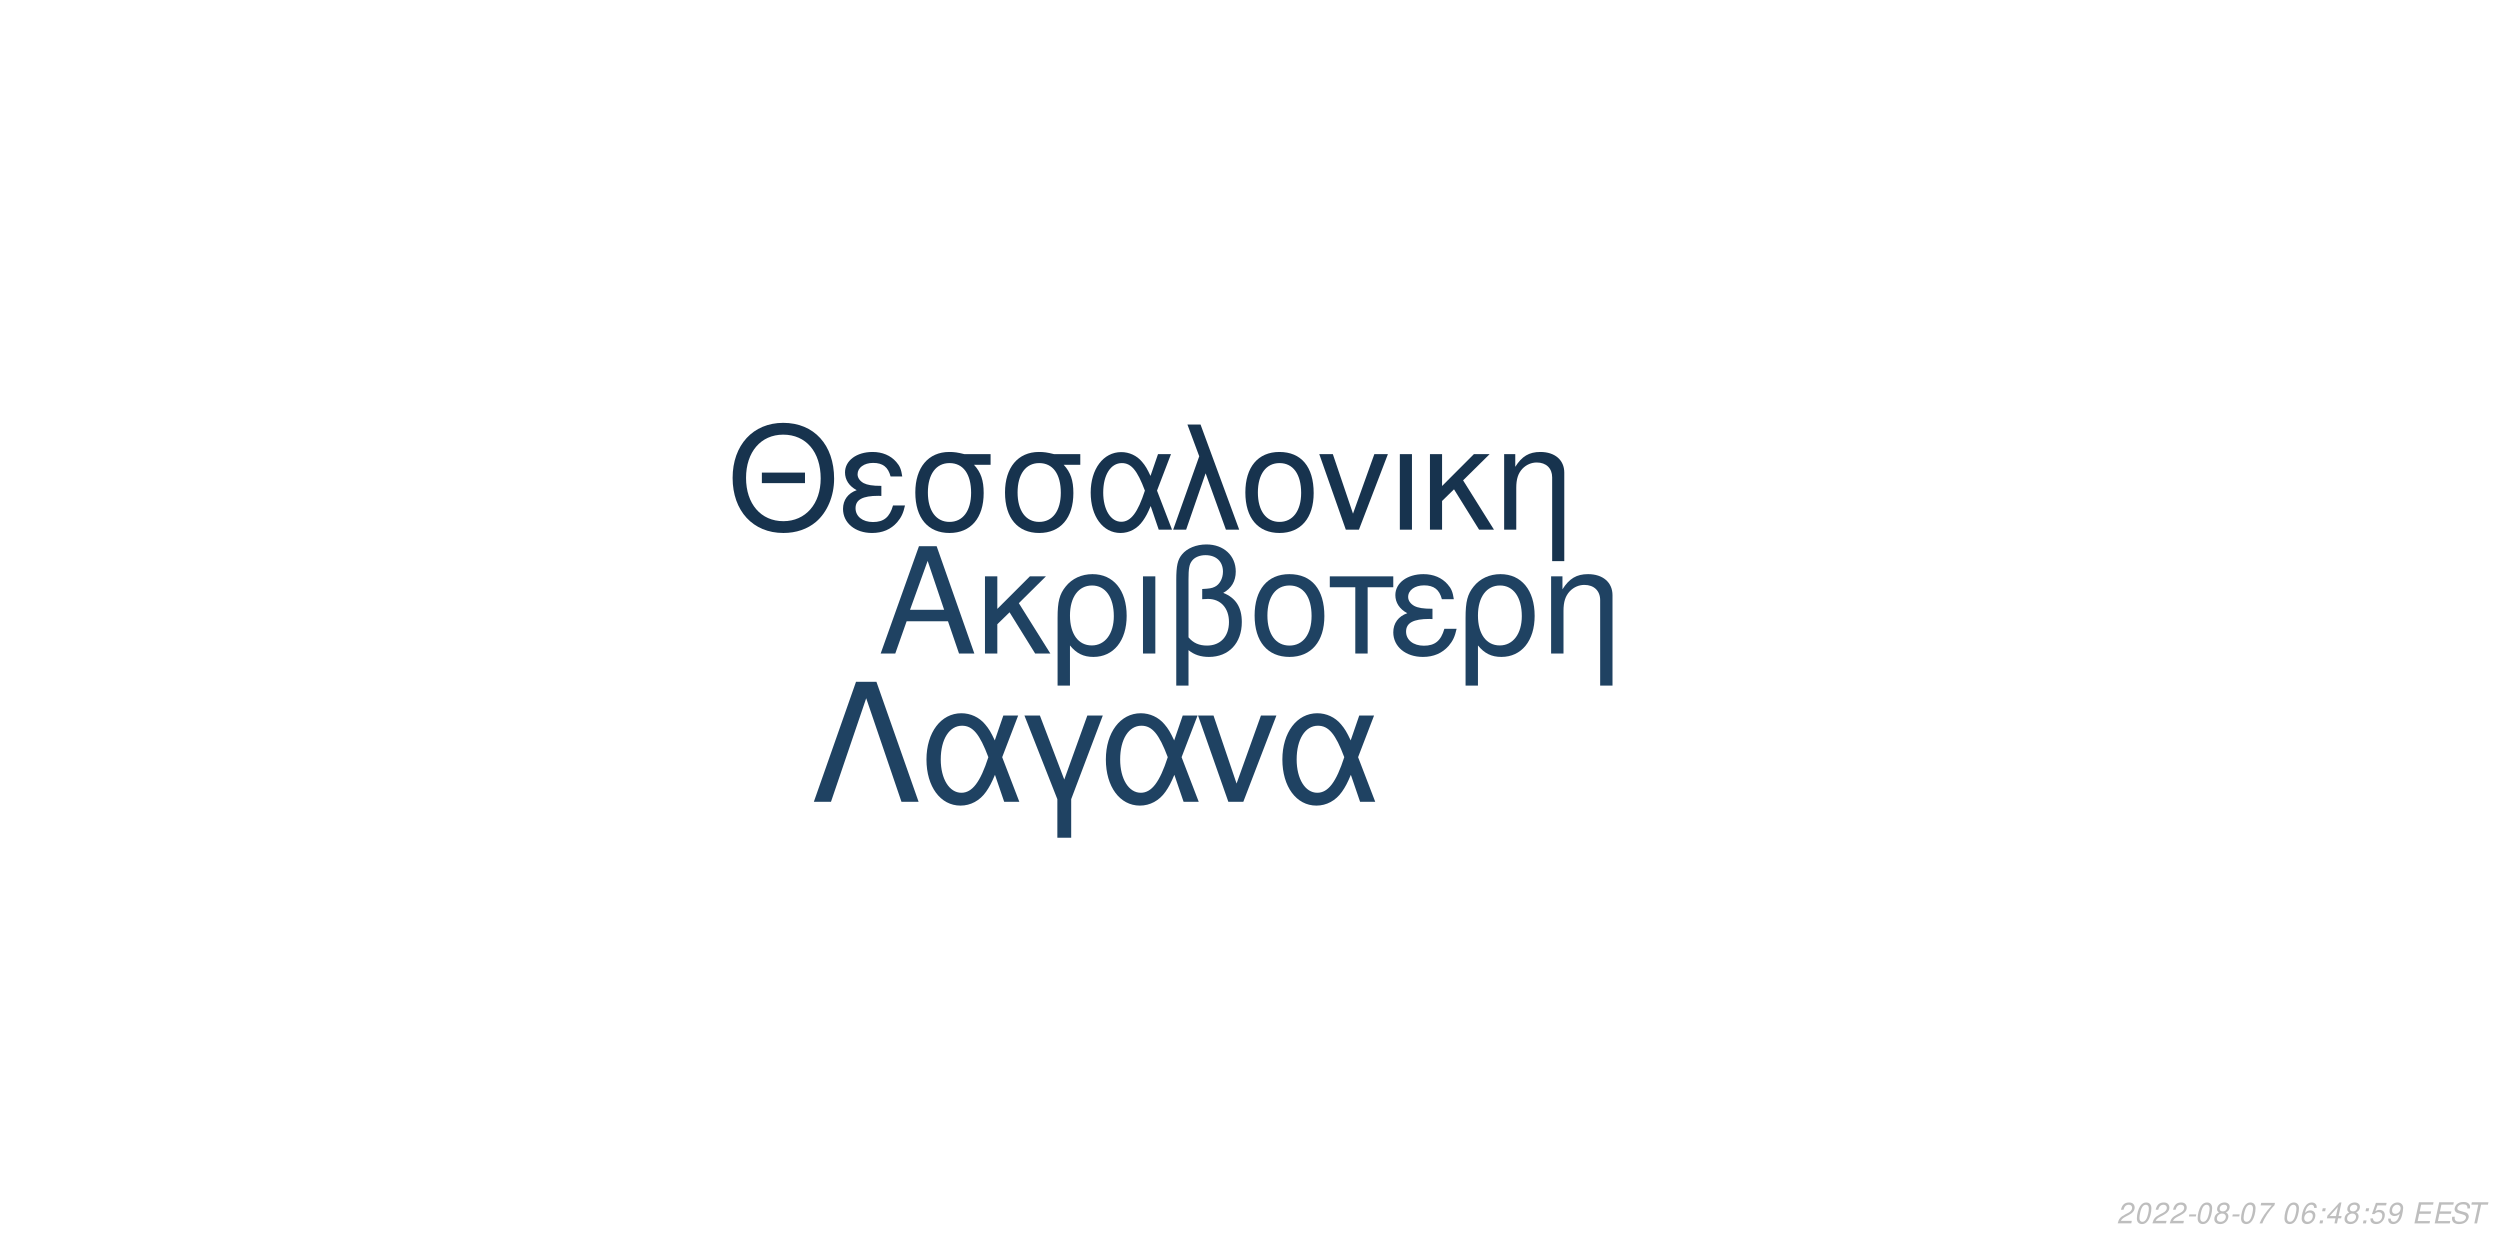
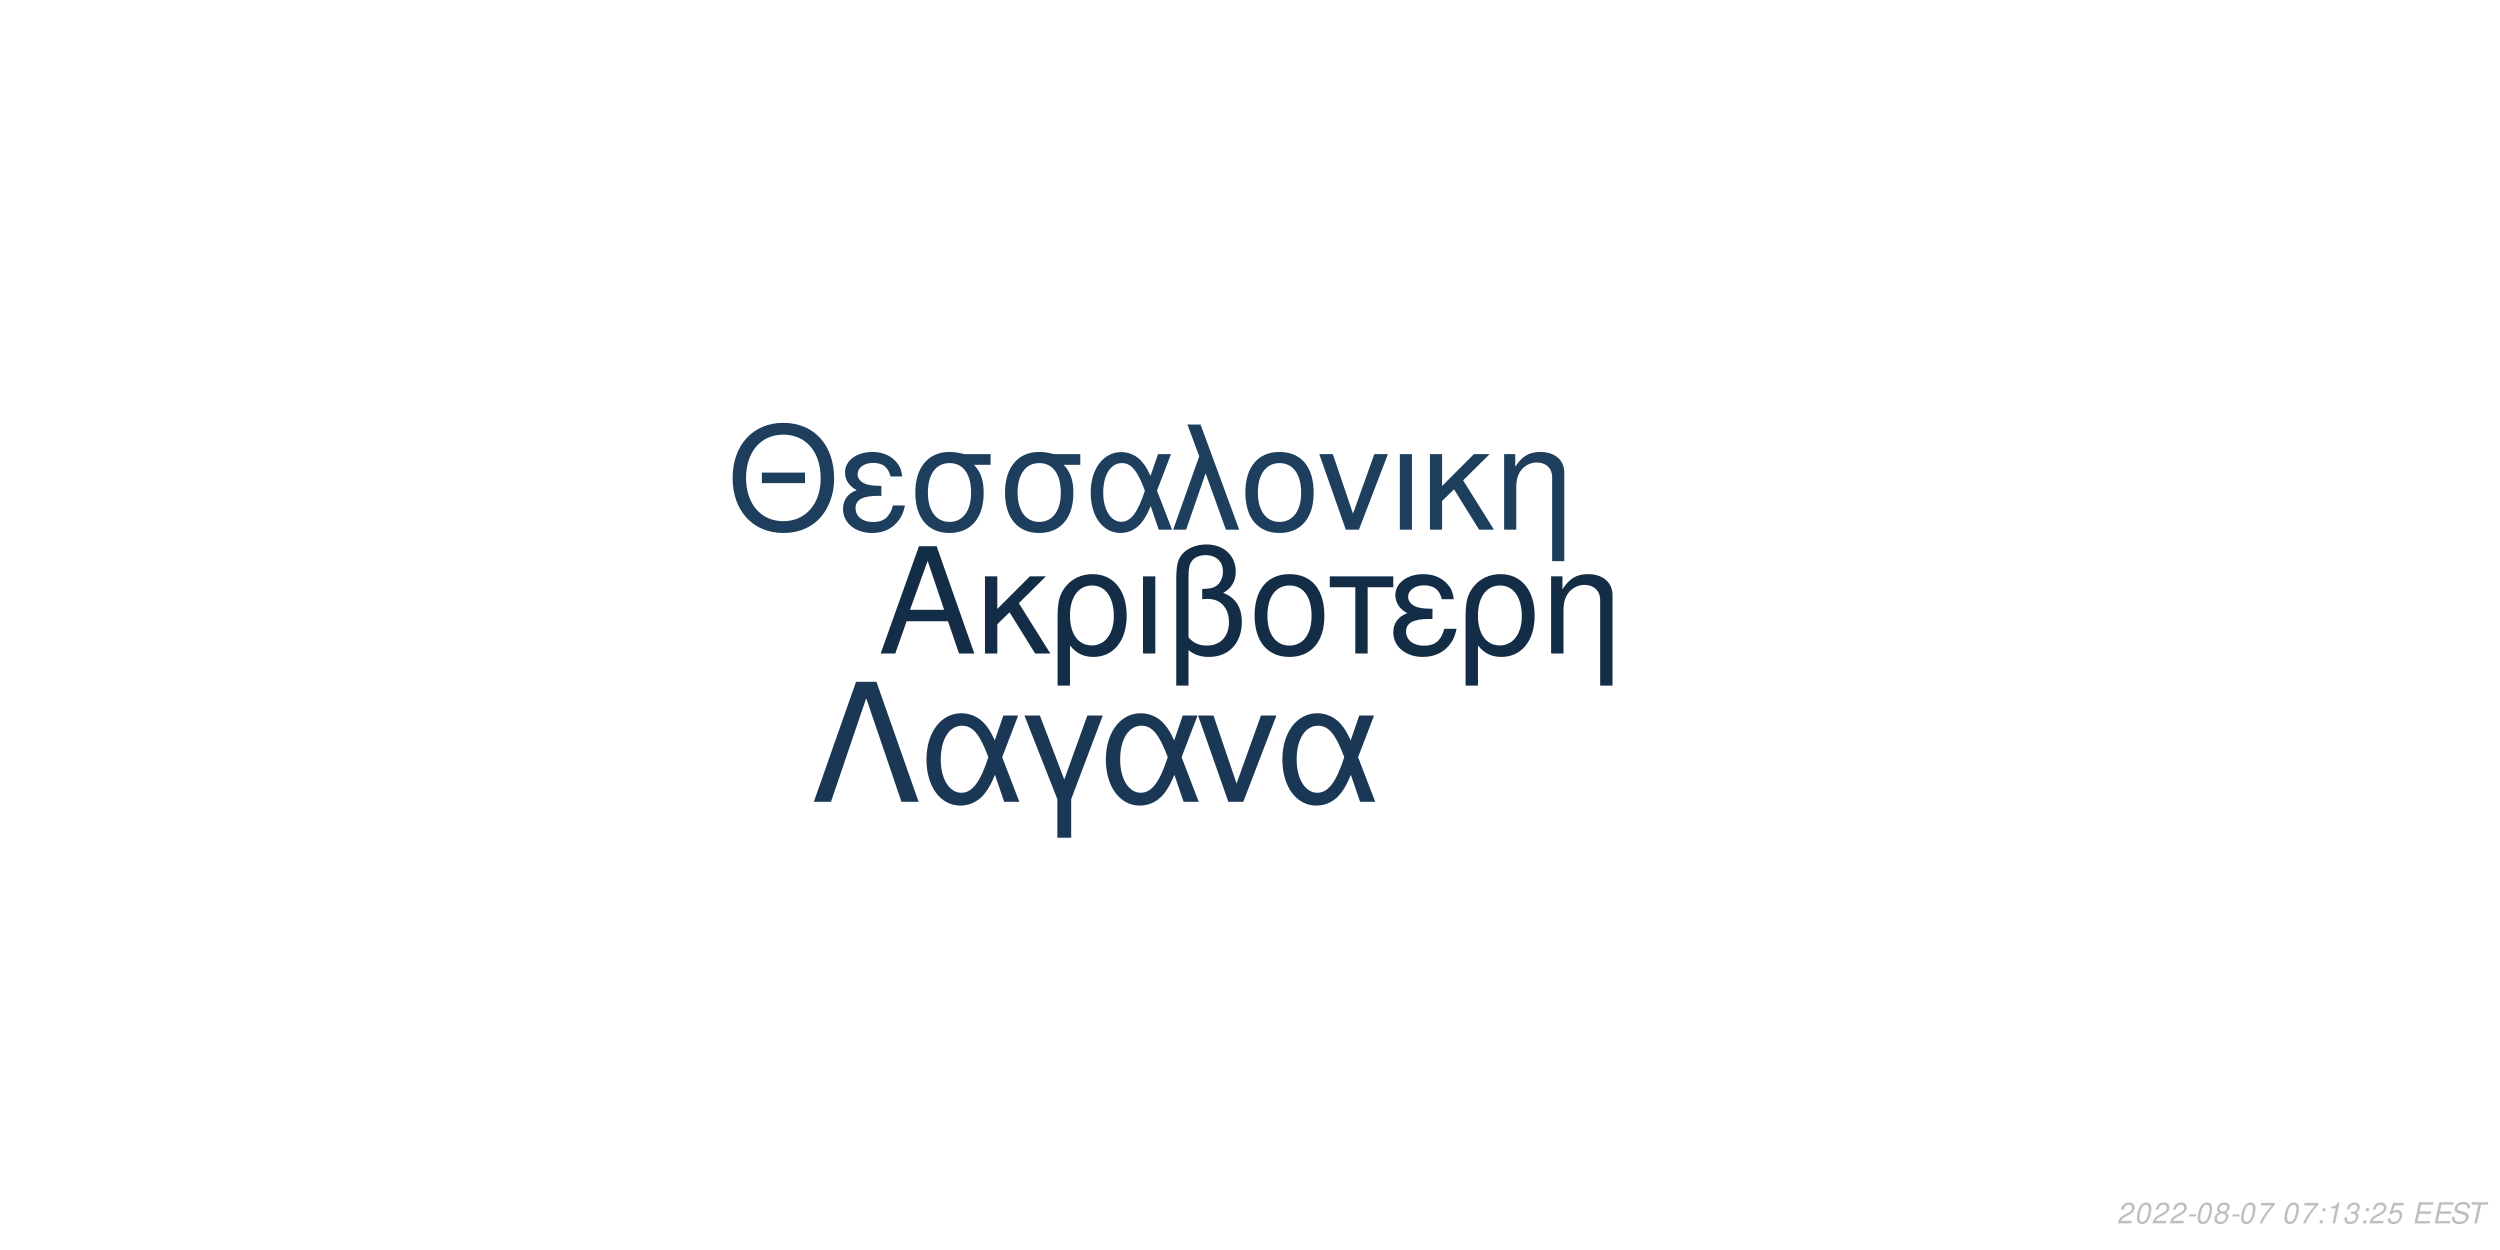
<svg xmlns="http://www.w3.org/2000/svg" xmlns:xlink="http://www.w3.org/1999/xlink" width="864pt" height="432pt" viewBox="0 0 864 432" version="1.1">
  <defs>
    <g>
      <symbol overflow="visible" id="glyph0-0">
        <path style="stroke:none;" d="" />
      </symbol>
      <symbol overflow="visible" id="glyph0-1">
        <path style="stroke:none;" d="M 24.125 -11.141 L 27.938 0 L 33.234 0 L 20.203 -37.094 L 14.094 -37.094 L 0.859 0 L 5.906 0 L 9.828 -11.141 Z M 22.797 -15.109 L 11 -15.109 L 17.094 -32.016 Z M 22.797 -15.109 " />
      </symbol>
      <symbol overflow="visible" id="glyph0-2">
        <path style="stroke:none;" d="M 7.172 -15.422 L 7.172 -26.672 L 2.906 -26.672 L 2.906 0 L 7.172 0 L 7.172 -10.125 L 11.406 -14.25 L 20.25 0 L 25.5 0 L 14.609 -17.406 L 23.969 -26.672 L 18.422 -26.672 Z M 7.172 -15.422 " />
      </symbol>
      <symbol overflow="visible" id="glyph0-3">
        <path style="stroke:none;" d="M 3 11.094 L 7.281 11.094 L 7.281 -2.797 C 9.516 -0.047 11.953 1.172 15.375 1.172 C 22.344 1.172 26.875 -4.422 26.875 -13.031 C 26.875 -21.891 22.297 -27.438 15.062 -27.438 C 11.297 -27.438 7.984 -25.906 5.797 -23.156 C 3.672 -20.516 3 -17.969 3 -12.359 Z M 14.906 -23.516 C 19.547 -23.516 22.438 -19.438 22.438 -12.922 C 22.438 -6.812 19.391 -2.797 14.812 -2.797 C 10.172 -2.797 7.281 -6.766 7.281 -13.125 C 7.281 -19.484 10.234 -23.516 14.906 -23.516 Z M 14.906 -23.516 " />
      </symbol>
      <symbol overflow="visible" id="glyph0-4">
        <path style="stroke:none;" d="M 3.516 0 L 7.781 0 L 7.781 -26.672 L 3.516 -26.672 Z M 3.516 0 " />
      </symbol>
      <symbol overflow="visible" id="glyph0-5">
        <path style="stroke:none;" d="M 4.016 11.094 L 8.25 11.094 L 8.25 -1.172 C 10.172 0.406 12.422 1.172 15.312 1.172 C 22.188 1.172 26.672 -3.609 26.672 -10.891 C 26.672 -15.984 24.578 -19.234 20.25 -20.969 C 23.109 -22.547 24.578 -25.031 24.578 -28.344 C 24.578 -33.844 20.406 -37.703 14.453 -37.703 C 10.938 -37.703 7.734 -36.391 6 -34.25 C 4.484 -32.422 4.016 -30.328 4.016 -25.391 Z M 8.25 -25.656 C 8.25 -29.359 8.5 -30.844 9.469 -32.062 C 10.375 -33.281 12.156 -34 14.094 -34 C 17.812 -34 20.156 -31.812 20.156 -28.297 C 20.156 -25.953 18.984 -23.812 17.297 -23.047 C 16.281 -22.547 15.469 -22.438 12.984 -22.297 L 12.984 -18.781 C 13.734 -18.828 14.344 -18.875 14.969 -18.875 C 19.344 -18.875 22.234 -15.719 22.234 -10.891 C 22.234 -5.906 19.281 -2.75 14.656 -2.75 C 11.953 -2.75 9.922 -3.609 8.25 -5.594 Z M 8.25 -25.656 " />
      </symbol>
      <symbol overflow="visible" id="glyph0-6">
        <path style="stroke:none;" d="M 14.094 -27.438 C 6.562 -27.438 2.094 -22.094 2.094 -13.125 C 2.094 -4.125 6.562 1.172 14.141 1.172 C 21.672 1.172 26.203 -4.172 26.203 -12.922 C 26.203 -22.188 21.828 -27.438 14.094 -27.438 Z M 14.141 -23.516 C 18.938 -23.516 21.781 -19.594 21.781 -12.984 C 21.781 -6.672 18.828 -2.75 14.141 -2.75 C 9.422 -2.75 6.516 -6.672 6.516 -13.125 C 6.516 -19.594 9.422 -23.516 14.141 -23.516 Z M 14.141 -23.516 " />
      </symbol>
      <symbol overflow="visible" id="glyph0-7">
        <path style="stroke:none;" d="M 7.891 0 L 12.156 0 L 12.156 -22.906 L 21.016 -22.906 L 21.016 -26.672 L -0.922 -26.672 L -0.922 -22.906 L 7.891 -22.906 Z M 7.891 0 " />
      </symbol>
      <symbol overflow="visible" id="glyph0-8">
        <path style="stroke:none;" d="M 14.562 -15.469 C 11.344 -15.469 9.562 -15.781 8.297 -16.438 C 6.922 -17.203 6.156 -18.328 6.156 -19.547 C 6.156 -21.891 8.453 -23.562 11.656 -23.562 C 15.062 -23.562 16.953 -22.094 17.812 -18.781 L 21.938 -18.781 C 21.578 -21.266 21.062 -22.5 19.797 -23.922 C 17.812 -26.203 14.906 -27.438 11.453 -27.438 C 5.797 -27.438 1.734 -24.375 1.734 -20.203 C 1.734 -17.609 3.156 -15.375 5.859 -13.938 C 2.797 -12.875 1.016 -10.484 1.016 -7.328 C 1.016 -2.391 5.297 1.172 11.25 1.172 C 14.969 1.172 17.906 -0.109 20.156 -2.641 C 21.578 -4.328 22.297 -5.797 22.906 -8.547 L 18.672 -8.547 C 17.5 -4.422 15.422 -2.703 11.609 -2.703 C 7.938 -2.703 5.438 -4.688 5.438 -7.578 C 5.438 -10.578 7.938 -11.953 13.484 -11.953 C 13.641 -11.953 14.094 -11.953 14.562 -11.906 Z M 14.562 -15.469 " />
      </symbol>
      <symbol overflow="visible" id="glyph0-9">
        <path style="stroke:none;" d="M 3.562 -26.672 L 3.562 0 L 7.844 0 L 7.844 -14.703 C 7.844 -17.906 8.5 -19.891 10.031 -21.531 C 11.406 -22.953 13.188 -23.719 15.062 -23.719 C 18.375 -23.719 20.516 -21.672 20.516 -18.469 L 20.516 11.094 L 24.781 11.094 L 24.781 -20.156 C 24.781 -24.578 21.469 -27.438 16.328 -27.438 C 12.359 -27.438 9.828 -25.906 7.484 -22.188 L 7.484 -26.672 Z M 3.562 -26.672 " />
      </symbol>
      <symbol overflow="visible" id="glyph1-0">
        <path style="stroke:none;" d="" />
      </symbol>
      <symbol overflow="visible" id="glyph1-1">
        <path style="stroke:none;" d="M 26.859 -19.734 L 11.953 -19.734 L 11.953 -16.094 L 26.859 -16.094 Z M 19.328 -36.922 C 8.922 -36.922 1.844 -29.25 1.844 -17.891 C 1.844 -6.484 8.875 1.141 19.391 1.141 C 23.812 1.141 27.703 -0.203 30.641 -2.688 C 34.578 -6.031 36.922 -11.656 36.922 -17.594 C 36.922 -29.297 30 -36.922 19.328 -36.922 Z M 19.328 -32.844 C 27.203 -32.844 32.281 -26.906 32.281 -17.688 C 32.281 -8.922 27.062 -2.938 19.391 -2.938 C 11.609 -2.938 6.484 -8.922 6.484 -17.891 C 6.484 -26.859 11.609 -32.844 19.328 -32.844 Z M 19.328 -32.844 " />
      </symbol>
      <symbol overflow="visible" id="glyph1-2">
        <path style="stroke:none;" d="M 14.25 -15.141 C 11.109 -15.141 9.375 -15.453 8.125 -16.094 C 6.781 -16.844 6.031 -17.938 6.031 -19.141 C 6.031 -21.422 8.266 -23.078 11.406 -23.078 C 14.75 -23.078 16.594 -21.625 17.438 -18.391 L 21.469 -18.391 C 21.125 -20.828 20.625 -22.031 19.391 -23.422 C 17.438 -25.656 14.594 -26.859 11.219 -26.859 C 5.688 -26.859 1.688 -23.875 1.688 -19.781 C 1.688 -17.234 3.094 -15.047 5.734 -13.656 C 2.734 -12.609 1 -10.266 1 -7.172 C 1 -2.344 5.188 1.141 11.016 1.141 C 14.656 1.141 17.547 -0.094 19.734 -2.594 C 21.125 -4.234 21.828 -5.688 22.422 -8.375 L 18.281 -8.375 C 17.141 -4.328 15.094 -2.641 11.359 -2.641 C 7.766 -2.641 5.328 -4.578 5.328 -7.422 C 5.328 -10.359 7.766 -11.703 13.203 -11.703 C 13.359 -11.703 13.797 -11.703 14.25 -11.656 Z M 14.25 -15.141 " />
      </symbol>
      <symbol overflow="visible" id="glyph1-3">
        <path style="stroke:none;" d="M 29 -26.109 L 19.938 -26.109 C 17.594 -26.703 16.438 -26.859 14.703 -26.859 C 7.469 -26.859 2.984 -21.469 2.984 -12.859 C 2.984 -4.031 7.375 1.141 14.797 1.141 C 22.172 1.141 26.609 -4.078 26.609 -12.656 C 26.609 -17.047 25.656 -19.828 23.266 -22.422 L 29 -22.422 Z M 14.797 -23.016 C 19.531 -23.016 22.266 -19.234 22.266 -12.75 C 22.266 -6.531 19.438 -2.688 14.797 -2.688 C 10.172 -2.688 7.328 -6.531 7.328 -12.859 C 7.328 -19.188 10.172 -23.016 14.797 -23.016 Z M 14.797 -23.016 " />
      </symbol>
      <symbol overflow="visible" id="glyph1-4">
        <path style="stroke:none;" d="M 29.344 -26.109 L 24.859 -26.109 L 22.266 -18.578 C 21.125 -21.031 20.484 -22.125 19.328 -23.469 C 17.547 -25.609 14.906 -26.812 12.156 -26.812 C 5.984 -26.812 1.594 -20.984 1.594 -12.812 C 1.594 -4.578 5.828 1.141 11.906 1.141 C 14.953 1.141 17.734 -0.344 19.625 -3.047 C 20.672 -4.531 21.281 -5.688 22.328 -8.172 L 25.109 0 L 29.703 0 L 24.516 -13.5 Z M 20.328 -13.5 C 17.891 -5.922 15.453 -2.734 12.156 -2.734 C 8.516 -2.734 5.922 -6.922 5.922 -12.812 C 5.922 -18.938 8.516 -23.016 12.359 -23.016 C 15.594 -23.016 17.688 -20.531 20.328 -13.5 Z M 20.328 -13.5 " />
      </symbol>
      <symbol overflow="visible" id="glyph1-5">
        <path style="stroke:none;" d="M 1.094 0 L 5.578 0 L 12.312 -19.484 L 19.328 0 L 23.922 0 L 10.562 -36.328 L 6.031 -36.328 L 10.109 -25.359 Z M 1.094 0 " />
      </symbol>
      <symbol overflow="visible" id="glyph1-6">
        <path style="stroke:none;" d="M 13.797 -26.859 C 6.422 -26.859 2.047 -21.625 2.047 -12.859 C 2.047 -4.031 6.422 1.141 13.859 1.141 C 21.234 1.141 25.656 -4.078 25.656 -12.656 C 25.656 -21.719 21.375 -26.859 13.797 -26.859 Z M 13.859 -23.016 C 18.531 -23.016 21.328 -19.188 21.328 -12.703 C 21.328 -6.531 18.438 -2.688 13.859 -2.688 C 9.219 -2.688 6.375 -6.531 6.375 -12.859 C 6.375 -19.188 9.219 -23.016 13.859 -23.016 Z M 13.859 -23.016 " />
      </symbol>
      <symbol overflow="visible" id="glyph1-7">
        <path style="stroke:none;" d="M 14.297 0 L 24.312 -26.109 L 19.625 -26.109 L 12.25 -5.531 L 5.281 -26.109 L 0.594 -26.109 L 9.766 0 Z M 14.297 0 " />
      </symbol>
      <symbol overflow="visible" id="glyph1-8">
        <path style="stroke:none;" d="M 3.438 0 L 7.625 0 L 7.625 -26.109 L 3.438 -26.109 Z M 3.438 0 " />
      </symbol>
      <symbol overflow="visible" id="glyph1-9">
        <path style="stroke:none;" d="M 7.031 -15.094 L 7.031 -26.109 L 2.844 -26.109 L 2.844 0 L 7.031 0 L 7.031 -9.922 L 11.156 -13.953 L 19.828 0 L 24.969 0 L 14.297 -17.047 L 23.469 -26.109 L 18.031 -26.109 Z M 7.031 -15.094 " />
      </symbol>
      <symbol overflow="visible" id="glyph1-10">
        <path style="stroke:none;" d="M 3.484 -26.109 L 3.484 0 L 7.672 0 L 7.672 -14.406 C 7.672 -17.547 8.328 -19.484 9.812 -21.078 C 11.156 -22.469 12.906 -23.219 14.75 -23.219 C 17.984 -23.219 20.078 -21.234 20.078 -18.094 L 20.078 10.859 L 24.266 10.859 L 24.266 -19.734 C 24.266 -24.062 21.031 -26.859 16 -26.859 C 12.109 -26.859 9.609 -25.359 7.328 -21.719 L 7.328 -26.109 Z M 3.484 -26.109 " />
      </symbol>
      <symbol overflow="visible" id="glyph2-0">
        <path style="stroke:none;" d="" />
      </symbol>
      <symbol overflow="visible" id="glyph2-1">
        <path style="stroke:none;" d="M 22.531 -41.484 L 15.484 -41.484 L 0.906 0 L 6.828 0 L 19 -35.797 L 31.188 0 L 37.109 0 Z M 22.531 -41.484 " />
      </symbol>
      <symbol overflow="visible" id="glyph2-2">
        <path style="stroke:none;" d="M 33.516 -29.812 L 28.391 -29.812 L 25.438 -21.219 C 24.125 -24.016 23.391 -25.266 22.078 -26.797 C 20.031 -29.25 17.016 -30.609 13.891 -30.609 C 6.828 -30.609 1.828 -23.953 1.828 -14.625 C 1.828 -5.234 6.656 1.312 13.594 1.312 C 17.078 1.312 20.266 -0.391 22.422 -3.469 C 23.609 -5.172 24.297 -6.484 25.5 -9.328 L 28.688 0 L 33.922 0 L 28 -15.422 Z M 23.219 -15.422 C 20.422 -6.766 17.641 -3.125 13.891 -3.125 C 9.734 -3.125 6.766 -7.906 6.766 -14.625 C 6.766 -21.625 9.734 -26.297 14.109 -26.297 C 17.812 -26.297 20.203 -23.453 23.219 -15.422 Z M 23.219 -15.422 " />
      </symbol>
      <symbol overflow="visible" id="glyph2-3">
        <path style="stroke:none;" d="M 12.062 12.406 L 16.844 12.406 L 16.844 -0.906 L 27.766 -29.812 L 22.422 -29.812 L 14.453 -7.688 L 6.031 -29.812 L 0.688 -29.812 L 12.062 -0.906 Z M 12.062 12.406 " />
      </symbol>
      <symbol overflow="visible" id="glyph2-4">
        <path style="stroke:none;" d="M 16.328 0 L 27.766 -29.812 L 22.422 -29.812 L 14 -6.312 L 6.031 -29.812 L 0.688 -29.812 L 11.156 0 Z M 16.328 0 " />
      </symbol>
      <symbol overflow="visible" id="glyph3-0">
        <path style="stroke:none;" d="" />
      </symbol>
      <symbol overflow="visible" id="glyph3-1">
        <path style="stroke:none;" d="M 5.234 -0.875 L 1.469 -0.875 C 1.641 -1.375 2.203 -1.891 3.109 -2.344 L 4.234 -2.938 C 5.562 -3.625 6.219 -4.469 6.219 -5.484 C 6.219 -5.938 6.062 -6.359 5.797 -6.656 C 5.469 -7.047 4.984 -7.234 4.312 -7.234 C 2.766 -7.234 1.891 -6.453 1.484 -4.734 L 2.375 -4.734 C 2.484 -5.188 2.609 -5.484 2.797 -5.75 C 3.094 -6.203 3.609 -6.453 4.188 -6.453 C 4.891 -6.453 5.344 -6.031 5.344 -5.375 C 5.344 -4.703 4.859 -4.094 4.016 -3.656 L 2.984 -3.125 C 1.234 -2.188 0.797 -1.656 0.344 -0.016 L 5.047 -0.016 Z M 5.234 -0.875 " />
      </symbol>
      <symbol overflow="visible" id="glyph3-2">
        <path style="stroke:none;" d="M 4.203 -7.234 C 3.375 -7.234 2.688 -6.812 2.125 -5.984 C 1.484 -5.047 0.984 -3.188 0.984 -1.734 C 0.984 -1.109 1.172 -0.562 1.484 -0.266 C 1.797 0.047 2.281 0.234 2.766 0.234 C 3.625 0.234 4.281 -0.156 4.859 -1.016 C 5.516 -1.953 6 -3.797 6 -5.266 C 6 -6.5 5.328 -7.234 4.203 -7.234 Z M 4.094 -6.453 C 4.734 -6.453 5.125 -5.984 5.125 -5.156 C 5.125 -4.203 4.781 -2.625 4.406 -1.812 C 3.984 -0.938 3.516 -0.547 2.875 -0.547 C 2.25 -0.547 1.875 -1.031 1.875 -1.828 C 1.875 -2.797 2.203 -4.344 2.594 -5.203 C 2.984 -6.047 3.453 -6.453 4.094 -6.453 Z M 4.094 -6.453 " />
      </symbol>
      <symbol overflow="visible" id="glyph3-3">
        <path style="stroke:none;" d="M 3.516 -3.125 L 1.125 -3.125 L 0.969 -2.406 L 3.359 -2.406 Z M 3.516 -3.125 " />
      </symbol>
      <symbol overflow="visible" id="glyph3-4">
        <path style="stroke:none;" d="M 4.766 -3.797 C 5.078 -3.969 5.234 -4.078 5.438 -4.234 C 5.812 -4.594 6.062 -5.172 6.062 -5.734 C 6.062 -6.625 5.344 -7.234 4.266 -7.234 C 2.812 -7.234 1.703 -6.219 1.703 -4.875 C 1.703 -4.406 1.875 -4.125 2.359 -3.812 C 1.297 -3.312 0.75 -2.516 0.75 -1.469 C 0.75 -0.438 1.547 0.234 2.812 0.234 C 3.656 0.234 4.359 -0.094 4.938 -0.734 C 5.359 -1.234 5.609 -1.859 5.609 -2.438 C 5.609 -3.047 5.312 -3.516 4.766 -3.797 Z M 4.109 -6.453 C 4.797 -6.453 5.188 -6.125 5.188 -5.578 C 5.188 -5.266 5.062 -4.922 4.859 -4.672 C 4.562 -4.312 4.188 -4.156 3.656 -4.156 C 2.984 -4.156 2.594 -4.453 2.594 -4.984 C 2.594 -5.859 3.203 -6.453 4.109 -6.453 Z M 3.453 -3.406 C 4.234 -3.406 4.734 -2.984 4.734 -2.312 C 4.734 -1.312 3.922 -0.547 2.875 -0.547 C 2.125 -0.547 1.625 -0.969 1.625 -1.625 C 1.625 -2.609 2.438 -3.406 3.453 -3.406 Z M 3.453 -3.406 " />
      </symbol>
      <symbol overflow="visible" id="glyph3-5">
        <path style="stroke:none;" d="M 6.703 -7.094 L 1.953 -7.094 L 1.766 -6.219 L 5.594 -6.219 C 3.344 -3.688 2.266 -2.109 1.375 0 L 2.344 0 C 3.031 -1.906 4.828 -4.594 6.547 -6.281 Z M 6.703 -7.094 " />
      </symbol>
      <symbol overflow="visible" id="glyph3-6">
        <path style="stroke:none;" d="" />
      </symbol>
      <symbol overflow="visible" id="glyph3-7">
-         <path style="stroke:none;" d="M 6.125 -5.344 L 6.141 -5.625 C 6.141 -6.609 5.453 -7.234 4.391 -7.234 C 3.438 -7.234 2.641 -6.719 2.016 -5.703 C 1.422 -4.781 0.938 -2.953 0.938 -1.688 C 0.938 -0.516 1.688 0.234 2.859 0.234 C 3.703 0.234 4.438 -0.156 5 -0.875 C 5.406 -1.422 5.672 -2.156 5.672 -2.766 C 5.672 -3.812 4.969 -4.5 3.906 -4.5 C 3.234 -4.5 2.672 -4.234 2.094 -3.625 C 2.406 -5.375 3.234 -6.453 4.25 -6.453 C 4.703 -6.453 5.062 -6.234 5.172 -5.844 C 5.203 -5.719 5.234 -5.578 5.25 -5.344 Z M 3.656 -3.734 C 4.344 -3.734 4.797 -3.281 4.797 -2.625 C 4.797 -1.469 3.984 -0.547 2.984 -0.547 C 2.297 -0.547 1.812 -1.047 1.812 -1.766 C 1.812 -2.859 2.625 -3.734 3.656 -3.734 Z M 3.656 -3.734 " />
+         <path style="stroke:none;" d="M 2.359 -1.031 L 1.312 -1.031 L 1.094 0 L 2.141 0 Z M 3.266 -5.234 L 2.219 -5.234 L 2 -4.203 L 3.047 -4.203 Z M 3.266 -5.234 " />
      </symbol>
      <symbol overflow="visible" id="glyph3-8">
-         <path style="stroke:none;" d="M 2.359 -1.031 L 1.312 -1.031 L 1.094 0 L 2.141 0 Z M 3.266 -5.234 L 2.219 -5.234 L 2 -4.203 L 3.047 -4.203 Z M 3.266 -5.234 " />
+         <path style="stroke:none;" d="M 3.703 -5.188 L 2.594 0 L 3.469 0 L 5.016 -7.234 L 4.438 -7.234 C 3.906 -6.156 3.688 -6.016 2.234 -5.812 L 2.109 -5.188 Z M 3.703 -5.188 " />
      </symbol>
      <symbol overflow="visible" id="glyph3-9">
-         <path style="stroke:none;" d="M 3.625 -1.75 L 3.266 0 L 4.141 0 L 4.516 -1.75 L 5.562 -1.75 L 5.734 -2.531 L 4.688 -2.531 L 5.688 -7.234 L 5.016 -7.234 L 0.844 -2.672 L 0.641 -1.75 Z M 3.797 -2.531 L 1.594 -2.531 L 4.469 -5.703 Z M 3.797 -2.531 " />
+         <path style="stroke:none;" d="M 2.922 -3.312 C 3.125 -3.344 3.234 -3.344 3.375 -3.344 C 4.203 -3.344 4.688 -3 4.688 -2.406 C 4.688 -1.312 3.906 -0.547 2.781 -0.547 C 2.047 -0.547 1.594 -0.938 1.594 -1.562 C 1.594 -1.719 1.609 -1.844 1.656 -2.094 L 0.766 -2.094 C 0.734 -1.797 0.719 -1.641 0.719 -1.469 C 0.719 -0.375 1.406 0.234 2.641 0.234 C 3.547 0.234 4.297 -0.078 4.812 -0.656 C 5.266 -1.156 5.562 -1.875 5.562 -2.547 C 5.562 -3.125 5.344 -3.453 4.797 -3.734 C 5.641 -4.234 6.016 -4.844 6.016 -5.734 C 6.016 -6.656 5.312 -7.234 4.203 -7.234 C 3.375 -7.234 2.672 -6.938 2.188 -6.375 C 1.891 -6.031 1.703 -5.641 1.516 -4.906 L 2.391 -4.906 C 2.5 -5.359 2.594 -5.594 2.734 -5.812 C 3.047 -6.234 3.516 -6.453 4.078 -6.453 C 4.734 -6.453 5.141 -6.125 5.141 -5.578 C 5.141 -5.188 5.016 -4.797 4.797 -4.547 C 4.516 -4.234 4 -4.062 3.266 -4.062 L 3.078 -4.062 Z M 2.922 -3.312 " />
      </symbol>
      <symbol overflow="visible" id="glyph3-10">
        <path style="stroke:none;" d="M 6.297 -7.094 L 2.594 -7.094 L 1.234 -3.234 L 2.047 -3.234 C 2.656 -3.766 2.938 -3.906 3.531 -3.906 C 4.328 -3.906 4.797 -3.453 4.797 -2.688 C 4.797 -1.438 3.969 -0.547 2.828 -0.547 C 2.031 -0.547 1.609 -0.938 1.578 -1.734 L 0.703 -1.734 L 0.703 -1.516 C 0.703 -0.938 0.844 -0.547 1.188 -0.266 C 1.562 0.062 2.078 0.234 2.703 0.234 C 3.656 0.234 4.391 -0.156 4.984 -0.922 C 5.422 -1.5 5.672 -2.234 5.672 -2.953 C 5.672 -4 4.938 -4.672 3.812 -4.672 C 3.328 -4.672 2.906 -4.547 2.406 -4.234 L 3.109 -6.219 L 6.109 -6.219 Z M 6.297 -7.094 " />
      </symbol>
      <symbol overflow="visible" id="glyph3-11">
-         <path style="stroke:none;" d="M 0.844 -1.656 C 0.844 -1.547 0.844 -1.438 0.844 -1.375 C 0.844 -0.406 1.531 0.234 2.578 0.234 C 3.203 0.234 3.766 0.016 4.297 -0.438 C 4.938 -1 5.312 -1.656 5.594 -2.719 C 5.844 -3.672 6.016 -4.766 6.016 -5.375 C 6.016 -5.844 5.844 -6.328 5.547 -6.656 C 5.203 -7.031 4.703 -7.234 4.062 -7.234 C 2.516 -7.234 1.297 -5.938 1.297 -4.266 C 1.297 -3.203 1.984 -2.547 3.047 -2.547 C 3.484 -2.547 3.953 -2.672 4.281 -2.891 C 4.406 -2.984 4.547 -3.078 4.828 -3.344 C 4.438 -1.484 3.703 -0.547 2.703 -0.547 C 2.109 -0.547 1.719 -0.938 1.719 -1.547 L 1.719 -1.656 Z M 3.953 -6.453 C 4.625 -6.453 5.141 -5.953 5.141 -5.281 C 5.141 -4.188 4.312 -3.312 3.297 -3.312 C 2.594 -3.312 2.172 -3.734 2.172 -4.453 C 2.172 -5.562 2.984 -6.453 3.953 -6.453 Z M 3.953 -6.453 " />
+         <path style="stroke:none;" d="M 2.547 -3.312 L 6.5 -3.312 L 6.688 -4.141 L 2.719 -4.141 L 3.219 -6.469 L 7.344 -6.469 L 7.516 -7.297 L 2.453 -7.297 L 0.906 0 L 6.125 0 L 6.297 -0.812 L 2.016 -0.812 Z M 2.547 -3.312 " />
      </symbol>
      <symbol overflow="visible" id="glyph3-12">
-         <path style="stroke:none;" d="M 2.547 -3.312 L 6.5 -3.312 L 6.688 -4.141 L 2.719 -4.141 L 3.219 -6.469 L 7.344 -6.469 L 7.516 -7.297 L 2.453 -7.297 L 0.906 0 L 6.125 0 L 6.297 -0.812 L 2.016 -0.812 Z M 2.547 -3.312 " />
+         <path style="stroke:none;" d="M 7.062 -5.156 C 7.125 -5.438 7.141 -5.562 7.141 -5.703 C 7.141 -6.156 6.938 -6.594 6.594 -6.891 C 6.188 -7.25 5.656 -7.406 4.875 -7.406 C 3.844 -7.406 3.047 -7.125 2.5 -6.562 C 2.094 -6.141 1.781 -5.438 1.781 -4.922 C 1.781 -4.297 2.219 -3.766 2.891 -3.562 L 4.594 -3.094 C 5.406 -2.859 5.734 -2.578 5.734 -2.094 C 5.734 -1.781 5.547 -1.406 5.266 -1.141 C 4.844 -0.766 4.266 -0.578 3.453 -0.578 C 2.328 -0.578 1.812 -0.984 1.812 -1.906 C 1.812 -2.047 1.812 -2.125 1.844 -2.312 L 0.984 -2.312 C 0.906 -2.062 0.891 -1.906 0.891 -1.688 C 0.891 -0.484 1.797 0.234 3.297 0.234 C 4.359 0.234 5.234 -0.062 5.812 -0.609 C 6.344 -1.078 6.688 -1.797 6.688 -2.375 C 6.688 -2.641 6.609 -2.906 6.453 -3.156 C 6.234 -3.5 5.938 -3.703 5.469 -3.828 L 3.75 -4.312 C 2.984 -4.547 2.734 -4.734 2.734 -5.188 C 2.734 -5.547 2.875 -5.844 3.188 -6.109 C 3.547 -6.438 4.031 -6.594 4.703 -6.594 C 5.266 -6.594 5.688 -6.484 5.906 -6.297 C 6.094 -6.125 6.219 -5.797 6.219 -5.516 C 6.219 -5.422 6.203 -5.344 6.188 -5.156 Z M 7.062 -5.156 " />
      </symbol>
      <symbol overflow="visible" id="glyph3-13">
-         <path style="stroke:none;" d="M 7.062 -5.156 C 7.125 -5.438 7.141 -5.562 7.141 -5.703 C 7.141 -6.156 6.938 -6.594 6.594 -6.891 C 6.188 -7.25 5.656 -7.406 4.875 -7.406 C 3.844 -7.406 3.047 -7.125 2.5 -6.562 C 2.094 -6.141 1.781 -5.438 1.781 -4.922 C 1.781 -4.297 2.219 -3.766 2.891 -3.562 L 4.594 -3.094 C 5.406 -2.859 5.734 -2.578 5.734 -2.094 C 5.734 -1.781 5.547 -1.406 5.266 -1.141 C 4.844 -0.766 4.266 -0.578 3.453 -0.578 C 2.328 -0.578 1.812 -0.984 1.812 -1.906 C 1.812 -2.047 1.812 -2.125 1.844 -2.312 L 0.984 -2.312 C 0.906 -2.062 0.891 -1.906 0.891 -1.688 C 0.891 -0.484 1.797 0.234 3.297 0.234 C 4.359 0.234 5.234 -0.062 5.812 -0.609 C 6.344 -1.078 6.688 -1.797 6.688 -2.375 C 6.688 -2.641 6.609 -2.906 6.453 -3.156 C 6.234 -3.5 5.938 -3.703 5.469 -3.828 L 3.75 -4.312 C 2.984 -4.547 2.734 -4.734 2.734 -5.188 C 2.734 -5.547 2.875 -5.844 3.188 -6.109 C 3.547 -6.438 4.031 -6.594 4.703 -6.594 C 5.266 -6.594 5.688 -6.484 5.906 -6.297 C 6.094 -6.125 6.219 -5.797 6.219 -5.516 C 6.219 -5.422 6.203 -5.344 6.188 -5.156 Z M 7.062 -5.156 " />
-       </symbol>
-       <symbol overflow="visible" id="glyph3-14">
        <path style="stroke:none;" d="M 4.938 -6.469 L 7.312 -6.469 L 7.484 -7.297 L 1.75 -7.297 L 1.578 -6.469 L 3.984 -6.469 L 2.609 0 L 3.547 0 Z M 4.938 -6.469 " />
      </symbol>
    </g>
  </defs>
  <g id="surface1">
    <rect x="0" y="0" width="864" height="432" style="fill:rgb(100%,100%,100%);fill-opacity:1;stroke:none;" />
-     <g style="fill:rgb(12.157%,25.882%,38.431%);fill-opacity:1;">
+     <g style="fill:rgb(7.843%,17.647%,27.451%);fill-opacity:1;">
      <use xlink:href="#glyph0-1" x="303.5" y="225.861" />
      <use xlink:href="#glyph0-2" x="337.5" y="225.861" />
      <use xlink:href="#glyph0-3" x="362.5" y="225.861" />
      <use xlink:href="#glyph0-4" x="391.5" y="225.861" />
      <use xlink:href="#glyph0-5" x="402.5" y="225.861" />
      <use xlink:href="#glyph0-6" x="431.5" y="225.861" />
      <use xlink:href="#glyph0-7" x="460.5" y="225.861" />
      <use xlink:href="#glyph0-8" x="480.5" y="225.861" />
      <use xlink:href="#glyph0-3" x="503.5" y="225.861" />
      <use xlink:href="#glyph0-9" x="532.5" y="225.861" />
    </g>
-     <g style="fill:rgb(9.02%,20%,30.588%);fill-opacity:1;">
+     <g style="fill:rgb(11.373%,24.314%,36.471%);fill-opacity:1;">
      <use xlink:href="#glyph1-1" x="251.348" y="183.058" />
      <use xlink:href="#glyph1-2" x="290.348" y="183.058" />
      <use xlink:href="#glyph1-3" x="313.348" y="183.058" />
      <use xlink:href="#glyph1-3" x="344.348" y="183.058" />
      <use xlink:href="#glyph1-4" x="375.348" y="183.058" />
      <use xlink:href="#glyph1-5" x="404.348" y="183.058" />
      <use xlink:href="#glyph1-6" x="428.348" y="183.058" />
      <use xlink:href="#glyph1-7" x="455.348" y="183.058" />
      <use xlink:href="#glyph1-8" x="480.348" y="183.058" />
      <use xlink:href="#glyph1-9" x="491.348" y="183.058" />
      <use xlink:href="#glyph1-10" x="516.348" y="183.058" />
    </g>
-     <g style="fill:rgb(12.157%,25.882%,38.431%);fill-opacity:1;">
+     <g style="fill:rgb(10.196%,21.961%,33.333%);fill-opacity:1;">
      <use xlink:href="#glyph2-1" x="280.359" y="277.105" />
      <use xlink:href="#glyph2-2" x="318.359" y="277.105" />
      <use xlink:href="#glyph2-3" x="353.359" y="277.105" />
      <use xlink:href="#glyph2-2" x="380.359" y="277.105" />
      <use xlink:href="#glyph2-4" x="413.359" y="277.105" />
      <use xlink:href="#glyph2-2" x="441.359" y="277.105" />
    </g>
    <g style="fill:rgb(74.51%,74.51%,74.51%);fill-opacity:1;">
      <use xlink:href="#glyph3-1" x="731.52" y="422.81" />
      <use xlink:href="#glyph3-2" x="737.52" y="422.81" />
      <use xlink:href="#glyph3-1" x="743.52" y="422.81" />
      <use xlink:href="#glyph3-1" x="749.52" y="422.81" />
      <use xlink:href="#glyph3-3" x="755.52" y="422.81" />
      <use xlink:href="#glyph3-2" x="758.52" y="422.81" />
      <use xlink:href="#glyph3-4" x="764.52" y="422.81" />
      <use xlink:href="#glyph3-3" x="770.52" y="422.81" />
      <use xlink:href="#glyph3-2" x="773.52" y="422.81" />
      <use xlink:href="#glyph3-5" x="779.52" y="422.81" />
      <use xlink:href="#glyph3-6" x="785.52" y="422.81" />
      <use xlink:href="#glyph3-2" x="788.52" y="422.81" />
-       <use xlink:href="#glyph3-7" x="794.52" y="422.81" />
-       <use xlink:href="#glyph3-8" x="800.52" y="422.81" />
-       <use xlink:href="#glyph3-9" x="803.52" y="422.81" />
-       <use xlink:href="#glyph3-4" x="809.52" y="422.81" />
-       <use xlink:href="#glyph3-8" x="815.52" y="422.81" />
-       <use xlink:href="#glyph3-10" x="818.52" y="422.81" />
-       <use xlink:href="#glyph3-11" x="824.52" y="422.81" />
+       <use xlink:href="#glyph3-5" x="794.52" y="422.81" />
+       <use xlink:href="#glyph3-7" x="800.52" y="422.81" />
+       <use xlink:href="#glyph3-8" x="803.52" y="422.81" />
+       <use xlink:href="#glyph3-9" x="809.52" y="422.81" />
+       <use xlink:href="#glyph3-7" x="815.52" y="422.81" />
+       <use xlink:href="#glyph3-1" x="818.52" y="422.81" />
+       <use xlink:href="#glyph3-10" x="824.52" y="422.81" />
      <use xlink:href="#glyph3-6" x="830.52" y="422.81" />
-       <use xlink:href="#glyph3-12" x="833.52" y="422.81" />
-       <use xlink:href="#glyph3-12" x="840.52" y="422.81" />
-       <use xlink:href="#glyph3-13" x="846.52" y="422.81" />
-       <use xlink:href="#glyph3-14" x="852.52" y="422.81" />
+       <use xlink:href="#glyph3-11" x="833.52" y="422.81" />
+       <use xlink:href="#glyph3-11" x="840.52" y="422.81" />
+       <use xlink:href="#glyph3-12" x="846.52" y="422.81" />
+       <use xlink:href="#glyph3-13" x="852.52" y="422.81" />
    </g>
  </g>
</svg>
